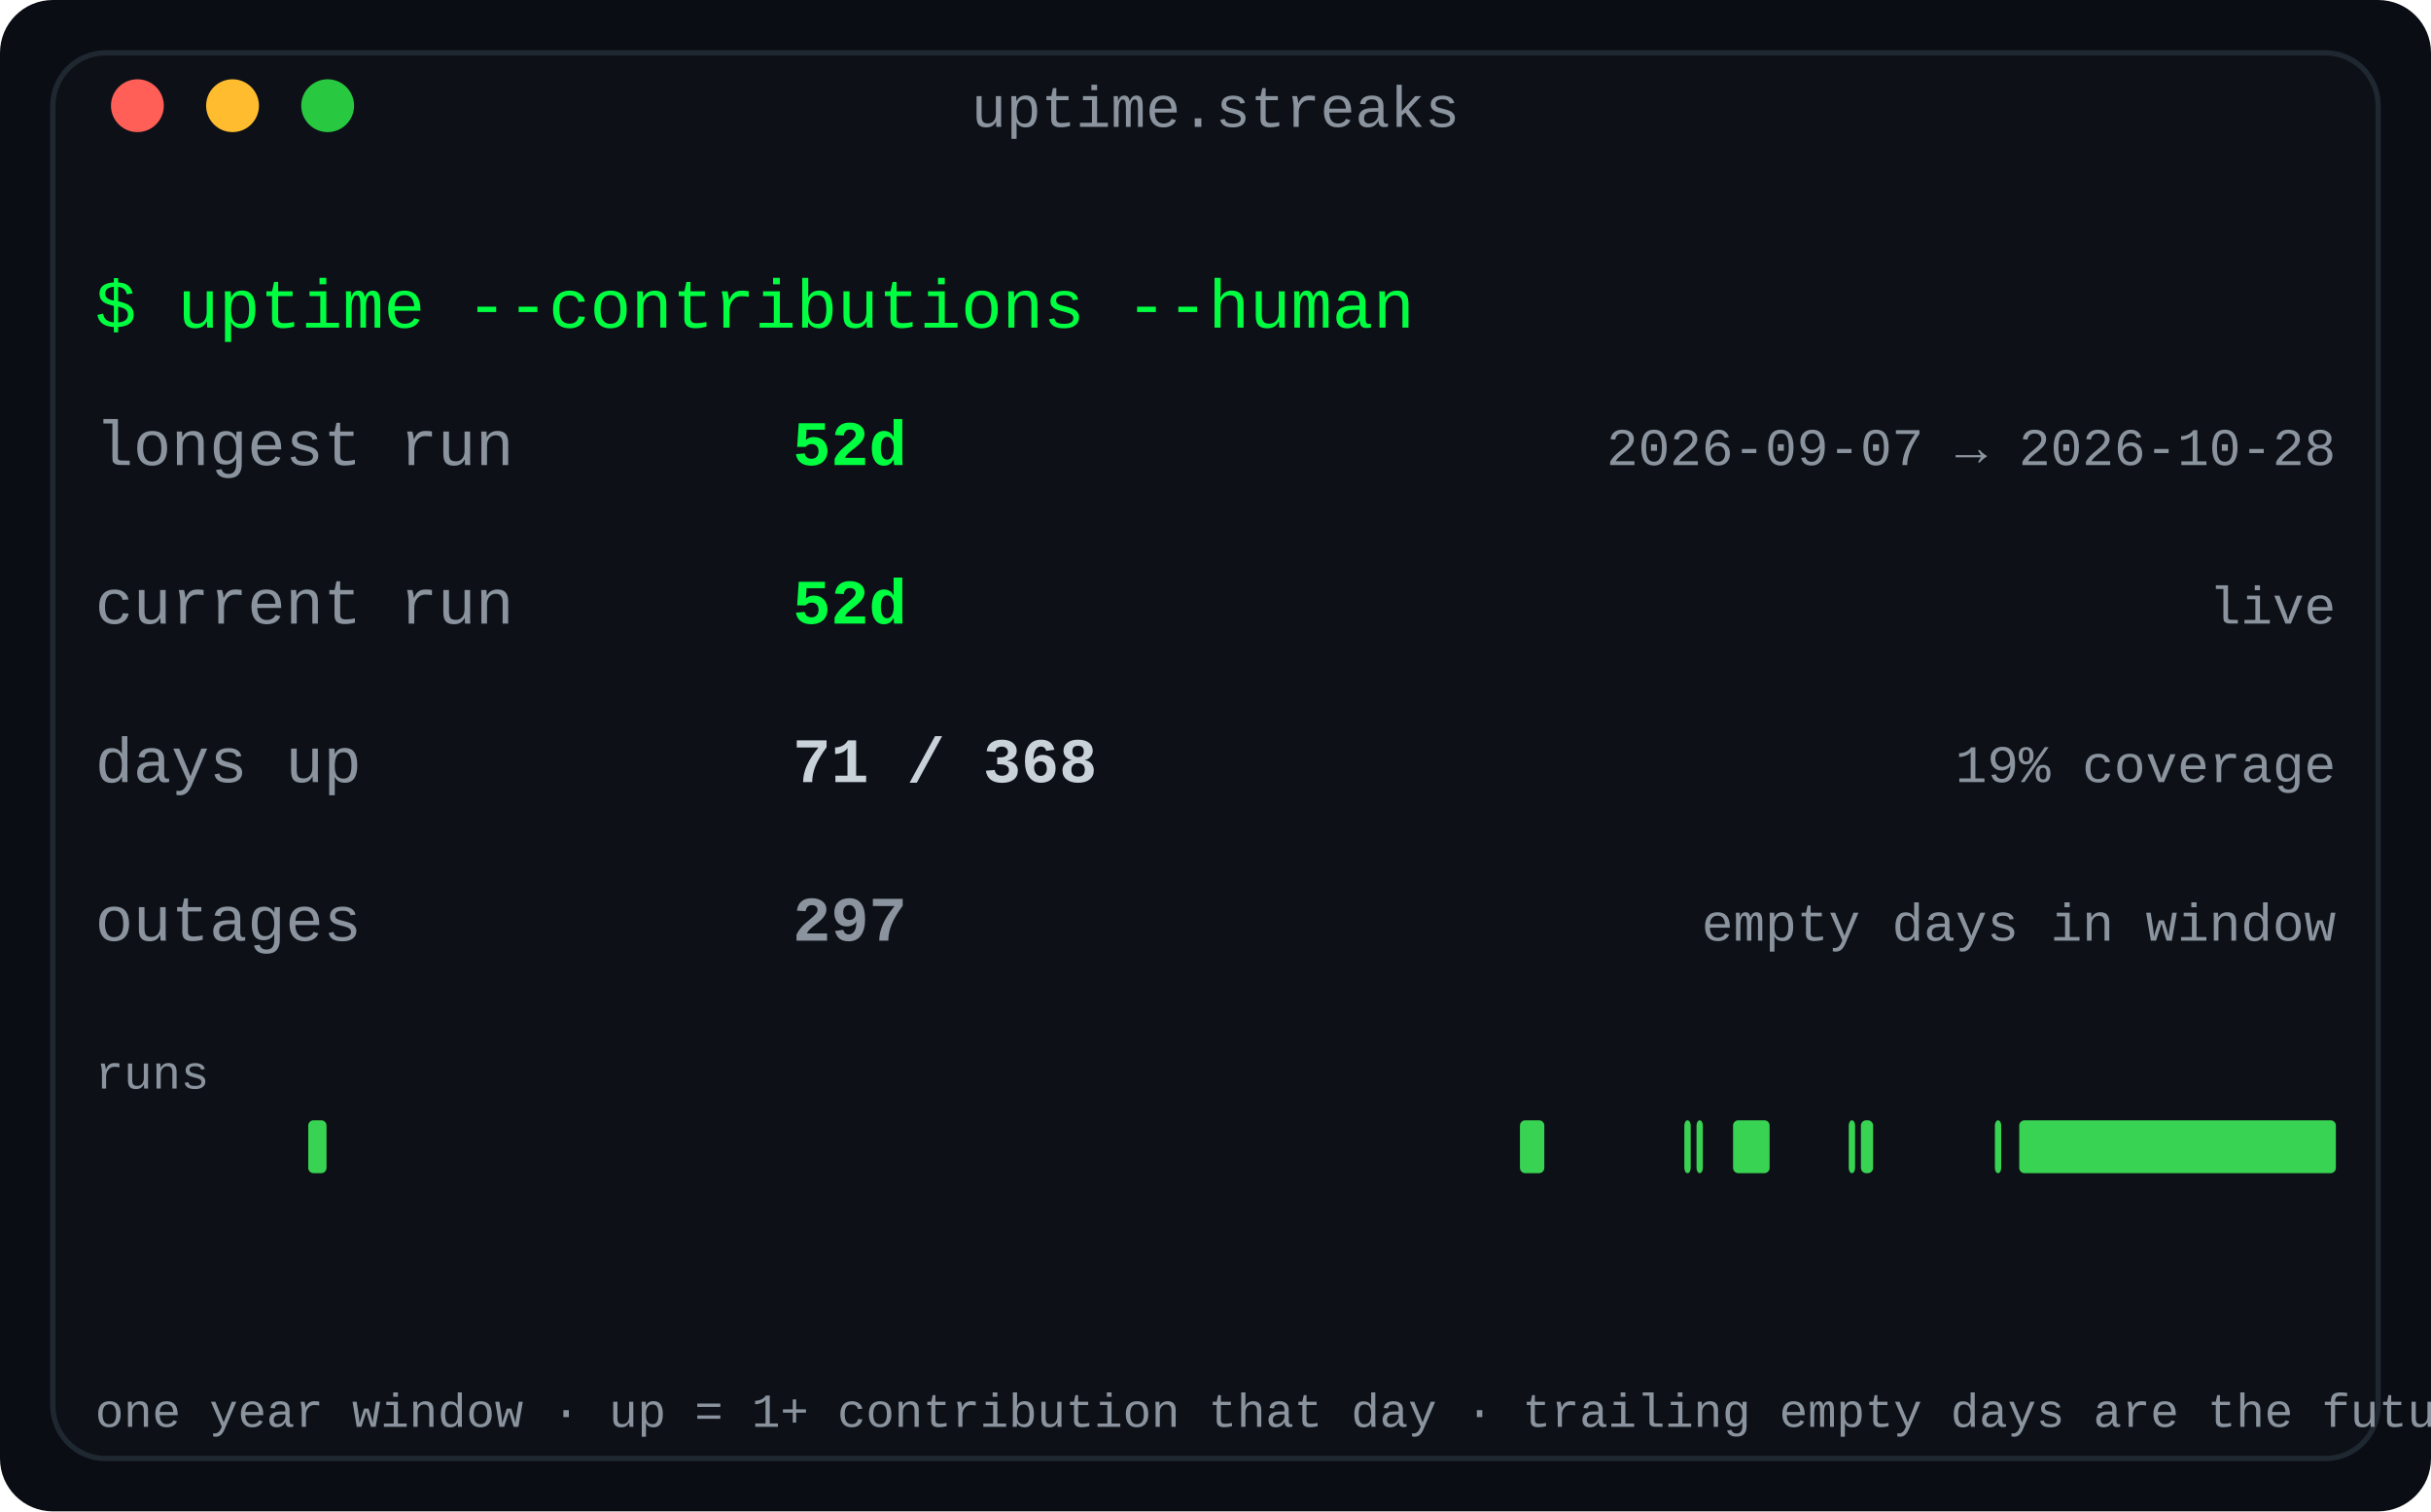
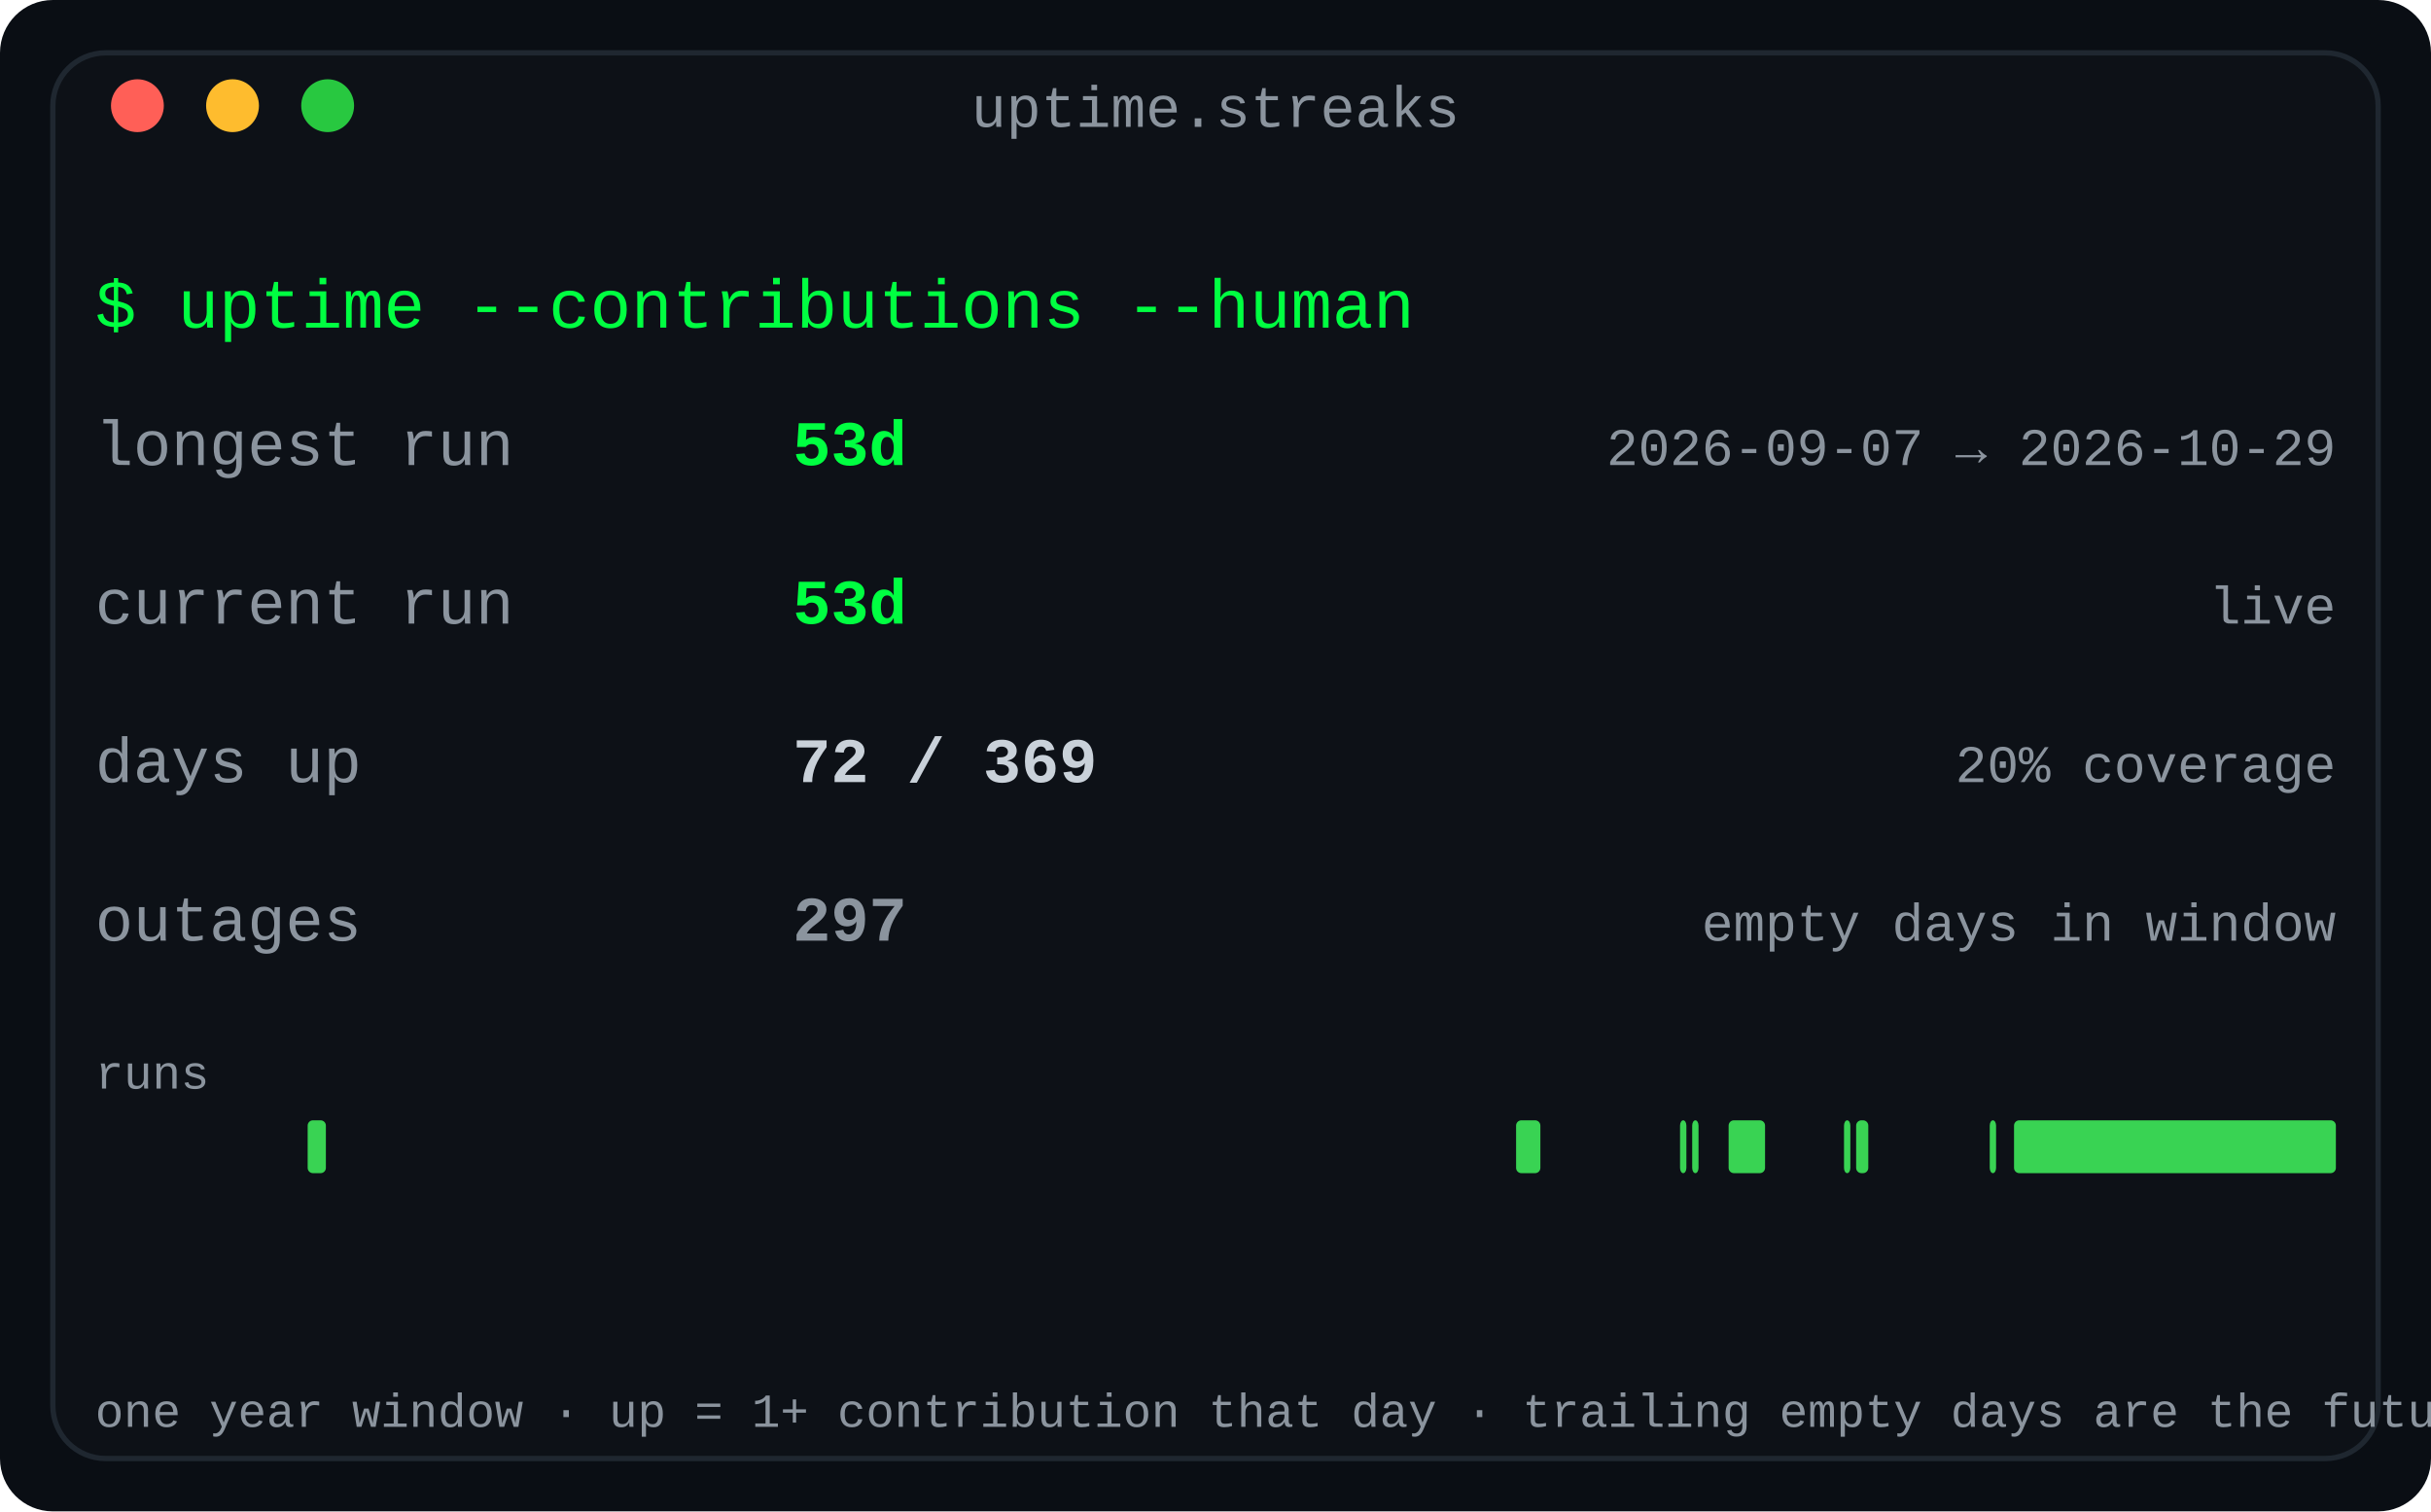
<svg xmlns="http://www.w3.org/2000/svg" width="460" height="286" viewBox="0 0 460 286" role="img" aria-label="Contribution streaks: longest run, current run and active-day coverage for the year">
  <defs>
    <linearGradient id="fade" x1="0" y1="0" x2="1" y2="0">
      <stop offset="0" stop-color="#0d1117" />
      <stop offset="1" stop-color="#0d1117" />
    </linearGradient>
  </defs>
  <rect width="460" height="286" rx="10" fill="#0a0e14" />
  <rect x="10" y="10" width="440" height="266" rx="10" fill="#0d1117" stroke="#1f2730" stroke-width="1" />
  <text x="230.0" y="24" fill="#8b949e" font-family="ui-monospace, SFMono-Regular, 'SF Mono', Menlo, Consolas, 'Liberation Mono', monospace" font-size="11" text-anchor="middle">uptime.streaks</text>
  <circle cx="26" cy="20" r="5" fill="#ff5f57" />
  <circle cx="44" cy="20" r="5" fill="#febc2e" />
  <circle cx="62" cy="20" r="5" fill="#28c840" />
  <text x="18" y="62" fill="#00ff41" font-family="ui-monospace, SFMono-Regular, 'SF Mono', Menlo, Consolas, 'Liberation Mono', monospace" font-size="13" text-anchor="start" font-weight="normal">$ uptime --contributions --human</text>
  <text x="18" y="88" fill="#8b949e" font-family="ui-monospace, SFMono-Regular, 'SF Mono', Menlo, Consolas, 'Liberation Mono', monospace" font-size="12" text-anchor="start" font-weight="normal">longest run</text>
-   <text x="150" y="88" fill="#00ff41" font-family="ui-monospace, SFMono-Regular, 'SF Mono', Menlo, Consolas, 'Liberation Mono', monospace" font-size="12" text-anchor="start" font-weight="bold">52d</text>
-   <text x="442" y="88" fill="#8b949e" font-family="ui-monospace, SFMono-Regular, 'SF Mono', Menlo, Consolas, 'Liberation Mono', monospace" font-size="10" text-anchor="end" font-weight="normal">2026-09-07 → 2026-10-28</text>
+   <text x="150" y="88" fill="#00ff41" font-family="ui-monospace, SFMono-Regular, 'SF Mono', Menlo, Consolas, 'Liberation Mono', monospace" font-size="12" text-anchor="start" font-weight="bold">53d</text>
+   <text x="442" y="88" fill="#8b949e" font-family="ui-monospace, SFMono-Regular, 'SF Mono', Menlo, Consolas, 'Liberation Mono', monospace" font-size="10" text-anchor="end" font-weight="normal">2026-09-07 → 2026-10-29</text>
  <text x="18" y="118" fill="#8b949e" font-family="ui-monospace, SFMono-Regular, 'SF Mono', Menlo, Consolas, 'Liberation Mono', monospace" font-size="12" text-anchor="start" font-weight="normal">current run</text>
-   <text x="150" y="118" fill="#00ff41" font-family="ui-monospace, SFMono-Regular, 'SF Mono', Menlo, Consolas, 'Liberation Mono', monospace" font-size="12" text-anchor="start" font-weight="bold">52d</text>
+   <text x="150" y="118" fill="#00ff41" font-family="ui-monospace, SFMono-Regular, 'SF Mono', Menlo, Consolas, 'Liberation Mono', monospace" font-size="12" text-anchor="start" font-weight="bold">53d</text>
  <text x="442" y="118" fill="#8b949e" font-family="ui-monospace, SFMono-Regular, 'SF Mono', Menlo, Consolas, 'Liberation Mono', monospace" font-size="10" text-anchor="end" font-weight="normal">live</text>
  <text x="18" y="148" fill="#8b949e" font-family="ui-monospace, SFMono-Regular, 'SF Mono', Menlo, Consolas, 'Liberation Mono', monospace" font-size="12" text-anchor="start" font-weight="normal">days up</text>
-   <text x="150" y="148" fill="#c9d1d9" font-family="ui-monospace, SFMono-Regular, 'SF Mono', Menlo, Consolas, 'Liberation Mono', monospace" font-size="12" text-anchor="start" font-weight="bold">71 / 368</text>
-   <text x="442" y="148" fill="#8b949e" font-family="ui-monospace, SFMono-Regular, 'SF Mono', Menlo, Consolas, 'Liberation Mono', monospace" font-size="10" text-anchor="end" font-weight="normal">19% coverage</text>
+   <text x="150" y="148" fill="#c9d1d9" font-family="ui-monospace, SFMono-Regular, 'SF Mono', Menlo, Consolas, 'Liberation Mono', monospace" font-size="12" text-anchor="start" font-weight="bold">72 / 369</text>
+   <text x="442" y="148" fill="#8b949e" font-family="ui-monospace, SFMono-Regular, 'SF Mono', Menlo, Consolas, 'Liberation Mono', monospace" font-size="10" text-anchor="end" font-weight="normal">20% coverage</text>
  <text x="18" y="178" fill="#8b949e" font-family="ui-monospace, SFMono-Regular, 'SF Mono', Menlo, Consolas, 'Liberation Mono', monospace" font-size="12" text-anchor="start" font-weight="normal">outages</text>
  <text x="150" y="178" fill="#8b949e" font-family="ui-monospace, SFMono-Regular, 'SF Mono', Menlo, Consolas, 'Liberation Mono', monospace" font-size="12" text-anchor="start" font-weight="bold">297</text>
  <text x="442" y="178" fill="#8b949e" font-family="ui-monospace, SFMono-Regular, 'SF Mono', Menlo, Consolas, 'Liberation Mono', monospace" font-size="10" text-anchor="end" font-weight="normal">empty days in window</text>
  <text x="18" y="206" fill="#8b949e" font-family="ui-monospace, SFMono-Regular, 'SF Mono', Menlo, Consolas, 'Liberation Mono', monospace" font-size="9" text-anchor="start" font-weight="normal">runs</text>
-   <rect x="58.326" y="212" width="3.457" height="10" rx="1" fill="#39d353" />
-   <rect x="287.609" y="212" width="4.609" height="10" rx="1" fill="#39d353" />
-   <rect x="318.717" y="212" width="1.2" height="10" rx="1" fill="#39d353" />
-   <rect x="321.022" y="212" width="1.2" height="10" rx="1" fill="#39d353" />
-   <rect x="327.935" y="212" width="6.913" height="10" rx="1" fill="#39d353" />
-   <rect x="349.826" y="212" width="1.2" height="10" rx="1" fill="#39d353" />
-   <rect x="352.13" y="212" width="2.304" height="10" rx="1" fill="#39d353" />
-   <rect x="377.478" y="212" width="1.2" height="10" rx="1" fill="#39d353" />
-   <rect x="382.087" y="212" width="59.913" height="10" rx="1" fill="#39d353" />
+   <rect x="58.217" y="212" width="3.447" height="10" rx="1" fill="#39d353" />
+   <rect x="286.878" y="212" width="4.596" height="10" rx="1" fill="#39d353" />
+   <rect x="317.902" y="212" width="1.2" height="10" rx="1" fill="#39d353" />
+   <rect x="320.201" y="212" width="1.2" height="10" rx="1" fill="#39d353" />
+   <rect x="327.095" y="212" width="6.894" height="10" rx="1" fill="#39d353" />
+   <rect x="348.927" y="212" width="1.2" height="10" rx="1" fill="#39d353" />
+   <rect x="351.225" y="212" width="2.298" height="10" rx="1" fill="#39d353" />
+   <rect x="376.504" y="212" width="1.2" height="10" rx="1" fill="#39d353" />
+   <rect x="381.1" y="212" width="60.9" height="10" rx="1" fill="#39d353" />
  <text x="18" y="270" fill="#8b949e" font-family="ui-monospace, SFMono-Regular, 'SF Mono', Menlo, Consolas, 'Liberation Mono', monospace" font-size="9" text-anchor="start" font-weight="normal">one year window · up = 1+ contribution that day · trailing empty days are the future</text>
</svg>
